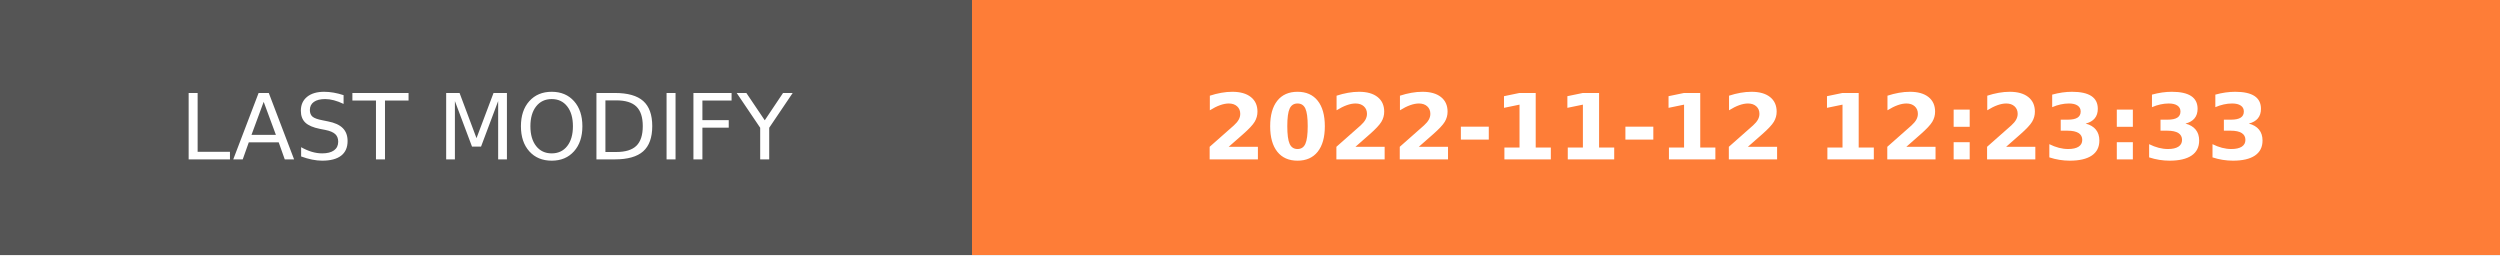
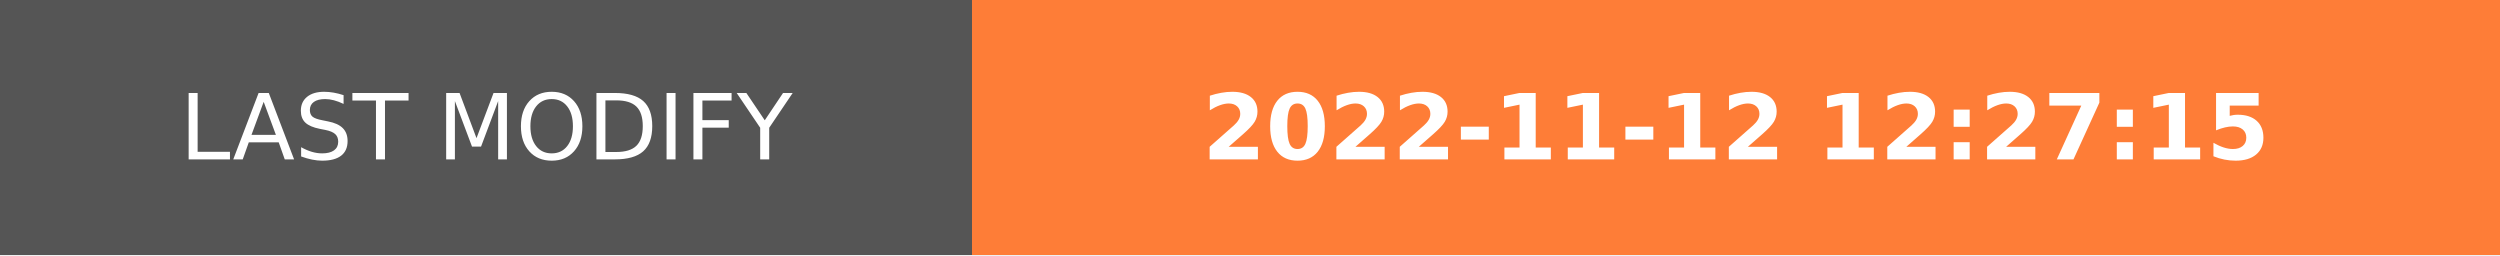
- <svg xmlns="http://www.w3.org/2000/svg" width="274.5" height="28" role="img" aria-label="LAST MODIFY: 2022-11-12 12:23:33">
+ <svg xmlns="http://www.w3.org/2000/svg" width="274.5" height="28" role="img" aria-label="LAST MODIFY: 2022-11-12 12:27:15">
  <g shape-rendering="crispEdges">
    <rect width="106.75" height="28" fill="#555" />
    <rect x="106.75" width="167.75" height="28" fill="#fe7d37" />
  </g>
  <g fill="#fff" text-anchor="middle" font-family="Verdana,Geneva,DejaVu Sans,sans-serif" text-rendering="geometricPrecision" font-size="100">
    <text transform="scale(.1)" x="533.75" y="175" textLength="827.5" fill="#fff">LAST MODIFY</text>
-     <text transform="scale(.1)" x="1906.25" y="175" textLength="1437.5" fill="#fff" font-weight="bold">2022-11-12 12:23:33</text>
+     <text transform="scale(.1)" x="1906.25" y="175" textLength="1437.5" fill="#fff" font-weight="bold">2022-11-12 12:27:15</text>
  </g>
</svg>
